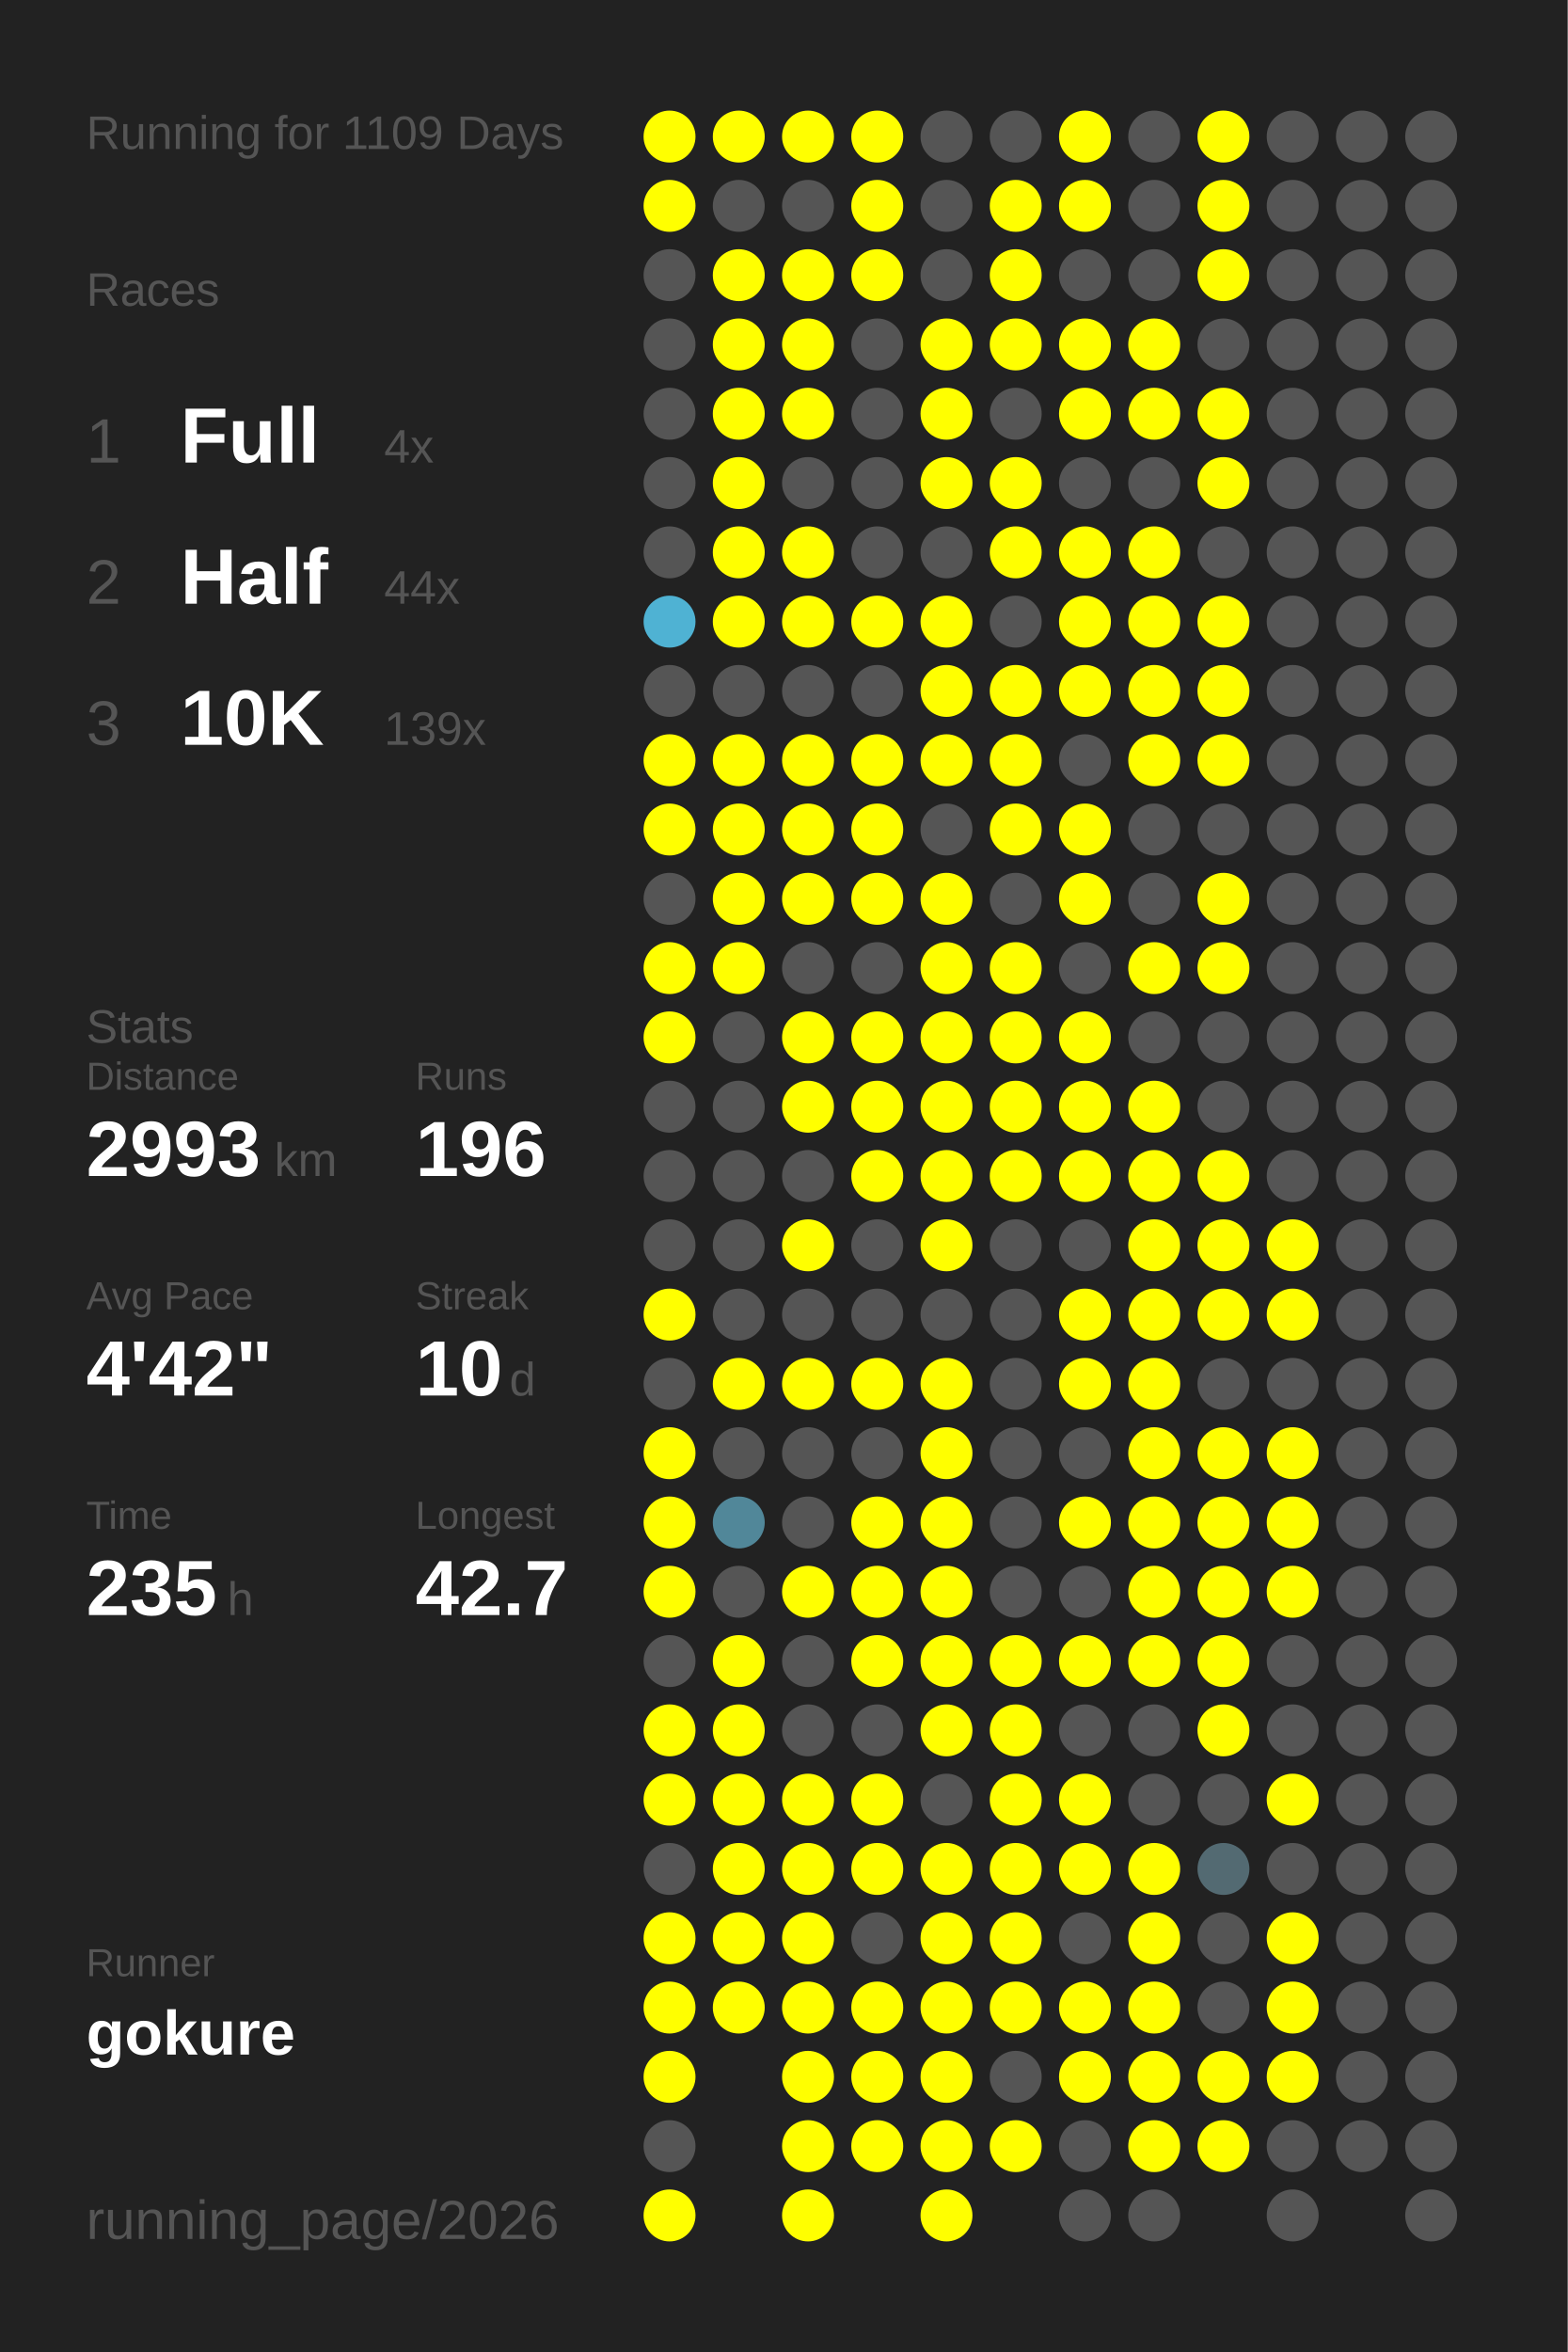
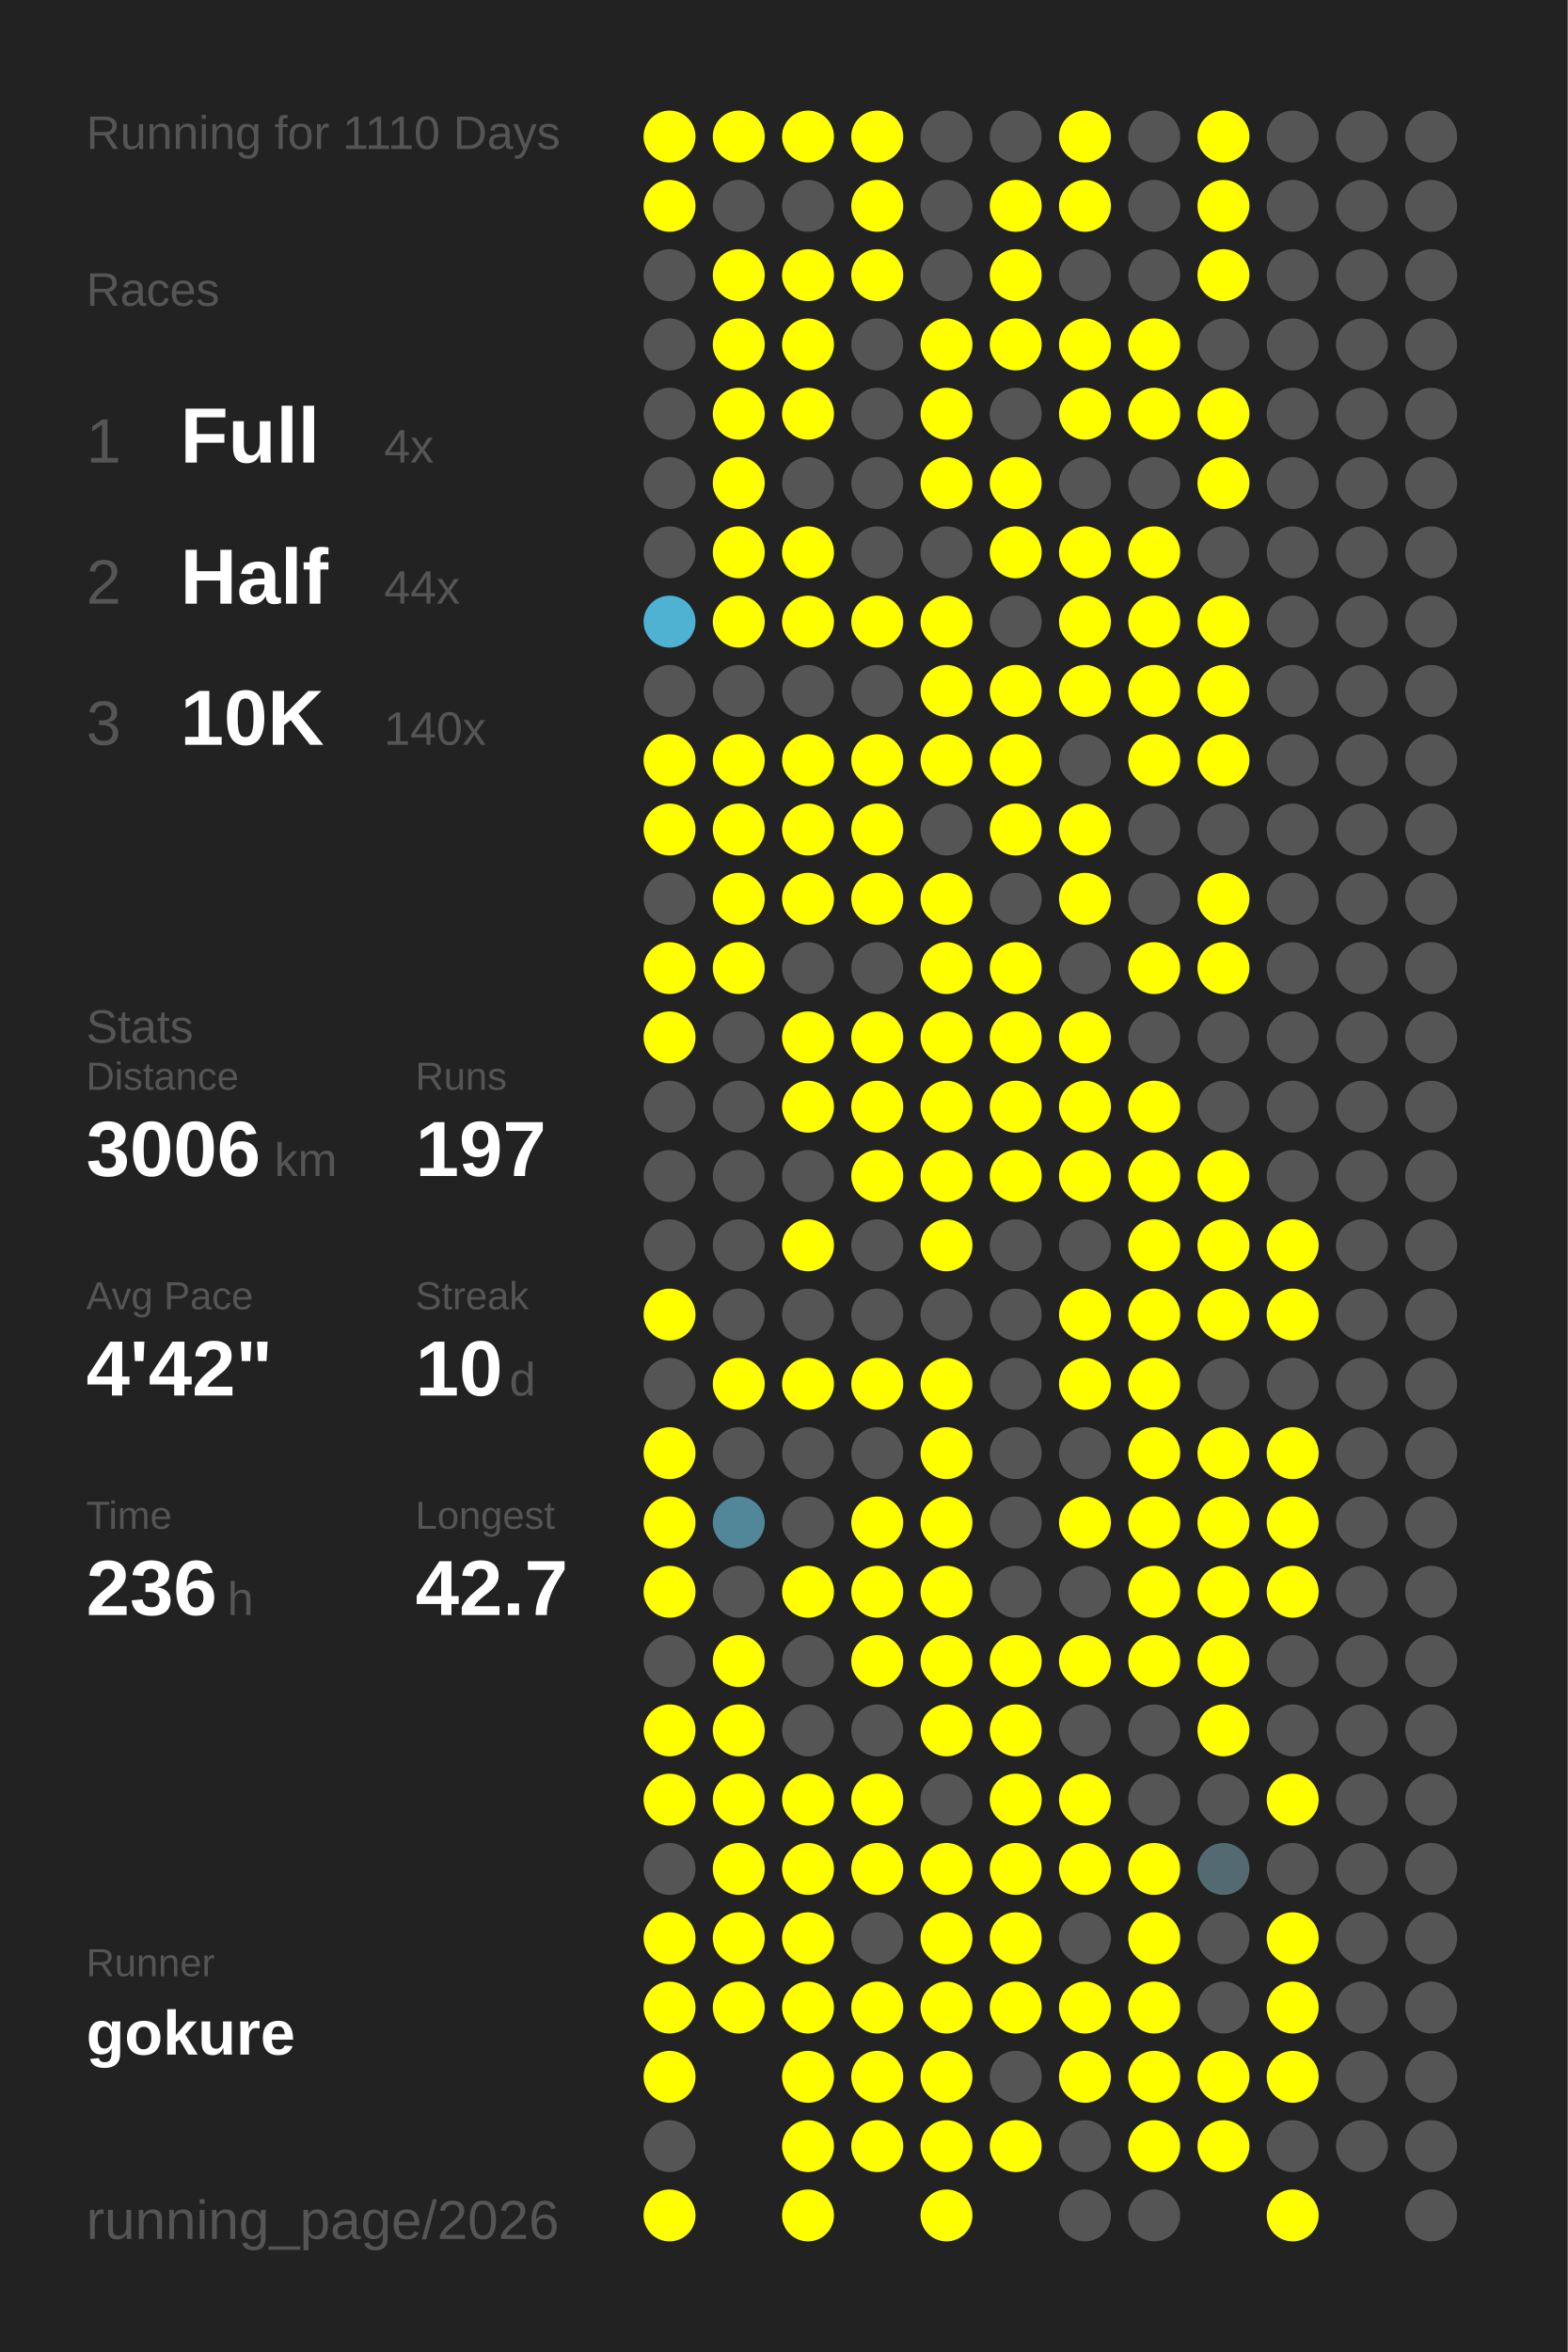
<svg xmlns="http://www.w3.org/2000/svg" baseProfile="full" height="300mm" version="1.1" viewBox="0,0,200,300" width="200mm">
  <defs />
  <rect fill="#222222" height="300" width="200" x="0" y="0" />
-   <text fill="#555555" style="font-size:6px; font-family:Arial;" x="11" y="19">Running for 1109 Days</text>
+   <text fill="#555555" style="font-size:6px; font-family:Arial;" x="11" y="19">Running for 1110 Days</text>
  <text fill="#555555" style="font-size:6px; font-family:Arial;" x="11" y="39">Races</text>
  <text fill="#555555" style="font-size:8px; font-family:Arial;" x="11" y="59">1</text>
  <text fill="#FFFFFF" style="font-size:10px; font-family:Arial; font-weight:bold;" x="23" y="59">Full</text>
  <text fill="#555555" style="font-size:6px; font-family:Arial;" x="49" y="59">4x</text>
  <text fill="#555555" style="font-size:8px; font-family:Arial;" x="11" y="77">2</text>
  <text fill="#FFFFFF" style="font-size:10px; font-family:Arial; font-weight:bold;" x="23" y="77">Half</text>
  <text fill="#555555" style="font-size:6px; font-family:Arial;" x="49" y="77">44x</text>
  <text fill="#555555" style="font-size:8px; font-family:Arial;" x="11" y="95">3</text>
  <text fill="#FFFFFF" style="font-size:10px; font-family:Arial; font-weight:bold;" x="23" y="95">10K</text>
-   <text fill="#555555" style="font-size:6px; font-family:Arial;" x="49" y="95">139x</text>
+   <text fill="#555555" style="font-size:6px; font-family:Arial;" x="49" y="95">140x</text>
  <text fill="#555555" style="font-size:6px; font-family:Arial;" x="11" y="133">Stats</text>
  <text fill="#555555" style="font-size:5px; font-family:Arial;" x="11" y="139">Distance</text>
-   <text fill="#FFFFFF" style="font-size:10px; font-family:Arial; font-weight:bold;" x="11" y="150">2993</text>
+   <text fill="#FFFFFF" style="font-size:10px; font-family:Arial; font-weight:bold;" x="11" y="150">3006</text>
  <text fill="#555555" style="font-size:6px; font-family:Arial;" x="35" y="150">km</text>
  <text fill="#555555" style="font-size:5px; font-family:Arial;" x="53" y="139">Runs</text>
-   <text fill="#FFFFFF" style="font-size:10px; font-family:Arial; font-weight:bold;" x="53" y="150">196</text>
+   <text fill="#FFFFFF" style="font-size:10px; font-family:Arial; font-weight:bold;" x="53" y="150">197</text>
  <text fill="#555555" style="font-size:5px; font-family:Arial;" x="11" y="167">Avg Pace</text>
  <text fill="#FFFFFF" style="font-size:10px; font-family:Arial; font-weight:bold;" x="11" y="178">4'42"</text>
  <text fill="#555555" style="font-size:5px; font-family:Arial;" x="53" y="167">Streak</text>
  <text fill="#FFFFFF" style="font-size:10px; font-family:Arial; font-weight:bold;" x="53" y="178">10</text>
  <text fill="#555555" style="font-size:6px; font-family:Arial;" x="65" y="178">d</text>
  <text fill="#555555" style="font-size:5px; font-family:Arial;" x="11" y="195">Time</text>
-   <text fill="#FFFFFF" style="font-size:10px; font-family:Arial; font-weight:bold;" x="11" y="206">235</text>
+   <text fill="#FFFFFF" style="font-size:10px; font-family:Arial; font-weight:bold;" x="11" y="206">236</text>
  <text fill="#555555" style="font-size:6px; font-family:Arial;" x="29" y="206">h</text>
  <text fill="#555555" style="font-size:5px; font-family:Arial;" x="53" y="195">Longest</text>
  <text fill="#FFFFFF" style="font-size:10px; font-family:Arial; font-weight:bold;" x="53" y="206">42.7</text>
  <text fill="#555555" style="font-size:5px; font-family:Arial;" x="11" y="252.065">Runner</text>
  <text fill="#FFFFFF" style="font-size:8px; font-family:Arial; font-weight:bold;" x="11" y="262.065">gokure</text>
  <text fill="#555555" style="font-size:7px; font-family:Arial;" x="11" y="285.581">running_page/2026</text>
  <circle cx="85.417" cy="17.419" fill="#FFFF00" r="3.312" />
  <circle cx="85.417" cy="26.258" fill="#FFFF00" r="3.312" />
  <circle cx="85.417" cy="35.097" fill="#555555" r="3.312" />
  <circle cx="85.417" cy="43.935" fill="#555555" r="3.312" />
  <circle cx="85.417" cy="52.774" fill="#555555" r="3.312" />
  <circle cx="85.417" cy="61.613" fill="#555555" r="3.312" />
  <circle cx="85.417" cy="70.452" fill="#555555" r="3.312" />
  <circle cx="85.417" cy="79.29" fill="#4fb2d3" r="3.312" />
  <circle cx="85.417" cy="88.129" fill="#555555" r="3.312" />
  <circle cx="85.417" cy="96.968" fill="#FFFF00" r="3.312" />
  <circle cx="85.417" cy="105.806" fill="#FFFF00" r="3.312" />
  <circle cx="85.417" cy="114.645" fill="#555555" r="3.312" />
  <circle cx="85.417" cy="123.484" fill="#FFFF00" r="3.312" />
  <circle cx="85.417" cy="132.323" fill="#FFFF00" r="3.312" />
  <circle cx="85.417" cy="141.161" fill="#555555" r="3.312" />
  <circle cx="85.417" cy="150" fill="#555555" r="3.312" />
  <circle cx="85.417" cy="158.839" fill="#555555" r="3.312" />
  <circle cx="85.417" cy="167.677" fill="#FFFF00" r="3.312" />
  <circle cx="85.417" cy="176.516" fill="#555555" r="3.312" />
  <circle cx="85.417" cy="185.355" fill="#FFFF00" r="3.312" />
  <circle cx="85.417" cy="194.194" fill="#FFFF00" r="3.312" />
  <circle cx="85.417" cy="203.032" fill="#FFFF00" r="3.312" />
  <circle cx="85.417" cy="211.871" fill="#555555" r="3.312" />
  <circle cx="85.417" cy="220.71" fill="#FFFF00" r="3.312" />
  <circle cx="85.417" cy="229.548" fill="#FFFF00" r="3.312" />
  <circle cx="85.417" cy="238.387" fill="#555555" r="3.312" />
  <circle cx="85.417" cy="247.226" fill="#FFFF00" r="3.312" />
  <circle cx="85.417" cy="256.065" fill="#FFFF00" r="3.312" />
  <circle cx="85.417" cy="264.903" fill="#FFFF00" r="3.312" />
  <circle cx="85.417" cy="273.742" fill="#555555" r="3.312" />
  <circle cx="85.417" cy="282.581" fill="#FFFF00" r="3.312" />
  <circle cx="94.25" cy="17.419" fill="#FFFF00" r="3.312" />
  <circle cx="94.25" cy="26.258" fill="#555555" r="3.312" />
  <circle cx="94.25" cy="35.097" fill="#FFFF00" r="3.312" />
  <circle cx="94.25" cy="43.935" fill="#FFFF00" r="3.312" />
  <circle cx="94.25" cy="52.774" fill="#FFFF00" r="3.312" />
  <circle cx="94.25" cy="61.613" fill="#FFFF00" r="3.312" />
  <circle cx="94.25" cy="70.452" fill="#FFFF00" r="3.312" />
  <circle cx="94.25" cy="79.29" fill="#FFFF00" r="3.312" />
  <circle cx="94.25" cy="88.129" fill="#555555" r="3.312" />
  <circle cx="94.25" cy="96.968" fill="#FFFF00" r="3.312" />
  <circle cx="94.25" cy="105.806" fill="#FFFF00" r="3.312" />
  <circle cx="94.25" cy="114.645" fill="#FFFF00" r="3.312" />
  <circle cx="94.25" cy="123.484" fill="#FFFF00" r="3.312" />
  <circle cx="94.25" cy="132.323" fill="#555555" r="3.312" />
  <circle cx="94.25" cy="141.161" fill="#555555" r="3.312" />
  <circle cx="94.25" cy="150" fill="#555555" r="3.312" />
  <circle cx="94.25" cy="158.839" fill="#555555" r="3.312" />
  <circle cx="94.25" cy="167.677" fill="#555555" r="3.312" />
  <circle cx="94.25" cy="176.516" fill="#FFFF00" r="3.312" />
  <circle cx="94.25" cy="185.355" fill="#555555" r="3.312" />
  <circle cx="94.25" cy="194.194" fill="#518799" r="3.312" />
  <circle cx="94.25" cy="203.032" fill="#555555" r="3.312" />
  <circle cx="94.25" cy="211.871" fill="#FFFF00" r="3.312" />
  <circle cx="94.25" cy="220.71" fill="#FFFF00" r="3.312" />
  <circle cx="94.25" cy="229.548" fill="#FFFF00" r="3.312" />
  <circle cx="94.25" cy="238.387" fill="#FFFF00" r="3.312" />
  <circle cx="94.25" cy="247.226" fill="#FFFF00" r="3.312" />
  <circle cx="94.25" cy="256.065" fill="#FFFF00" r="3.312" />
  <circle cx="103.083" cy="17.419" fill="#FFFF00" r="3.312" />
  <circle cx="103.083" cy="26.258" fill="#555555" r="3.312" />
  <circle cx="103.083" cy="35.097" fill="#FFFF00" r="3.312" />
  <circle cx="103.083" cy="43.935" fill="#FFFF00" r="3.312" />
  <circle cx="103.083" cy="52.774" fill="#FFFF00" r="3.312" />
  <circle cx="103.083" cy="61.613" fill="#555555" r="3.312" />
  <circle cx="103.083" cy="70.452" fill="#FFFF00" r="3.312" />
  <circle cx="103.083" cy="79.29" fill="#FFFF00" r="3.312" />
  <circle cx="103.083" cy="88.129" fill="#555555" r="3.312" />
  <circle cx="103.083" cy="96.968" fill="#FFFF00" r="3.312" />
  <circle cx="103.083" cy="105.806" fill="#FFFF00" r="3.312" />
  <circle cx="103.083" cy="114.645" fill="#FFFF00" r="3.312" />
  <circle cx="103.083" cy="123.484" fill="#555555" r="3.312" />
  <circle cx="103.083" cy="132.323" fill="#FFFF00" r="3.312" />
  <circle cx="103.083" cy="141.161" fill="#FFFF00" r="3.312" />
  <circle cx="103.083" cy="150" fill="#555555" r="3.312" />
  <circle cx="103.083" cy="158.839" fill="#FFFF00" r="3.312" />
  <circle cx="103.083" cy="167.677" fill="#555555" r="3.312" />
  <circle cx="103.083" cy="176.516" fill="#FFFF00" r="3.312" />
  <circle cx="103.083" cy="185.355" fill="#555555" r="3.312" />
  <circle cx="103.083" cy="194.194" fill="#555555" r="3.312" />
  <circle cx="103.083" cy="203.032" fill="#FFFF00" r="3.312" />
  <circle cx="103.083" cy="211.871" fill="#555555" r="3.312" />
  <circle cx="103.083" cy="220.71" fill="#555555" r="3.312" />
  <circle cx="103.083" cy="229.548" fill="#FFFF00" r="3.312" />
  <circle cx="103.083" cy="238.387" fill="#FFFF00" r="3.312" />
  <circle cx="103.083" cy="247.226" fill="#FFFF00" r="3.312" />
  <circle cx="103.083" cy="256.065" fill="#FFFF00" r="3.312" />
  <circle cx="103.083" cy="264.903" fill="#FFFF00" r="3.312" />
  <circle cx="103.083" cy="273.742" fill="#FFFF00" r="3.312" />
  <circle cx="103.083" cy="282.581" fill="#FFFF00" r="3.312" />
  <circle cx="111.917" cy="17.419" fill="#FFFF00" r="3.312" />
  <circle cx="111.917" cy="26.258" fill="#FFFF00" r="3.312" />
  <circle cx="111.917" cy="35.097" fill="#FFFF00" r="3.312" />
  <circle cx="111.917" cy="43.935" fill="#555555" r="3.312" />
  <circle cx="111.917" cy="52.774" fill="#555555" r="3.312" />
  <circle cx="111.917" cy="61.613" fill="#555555" r="3.312" />
  <circle cx="111.917" cy="70.452" fill="#555555" r="3.312" />
  <circle cx="111.917" cy="79.29" fill="#FFFF00" r="3.312" />
  <circle cx="111.917" cy="88.129" fill="#555555" r="3.312" />
  <circle cx="111.917" cy="96.968" fill="#FFFF00" r="3.312" />
  <circle cx="111.917" cy="105.806" fill="#FFFF00" r="3.312" />
  <circle cx="111.917" cy="114.645" fill="#FFFF00" r="3.312" />
  <circle cx="111.917" cy="123.484" fill="#555555" r="3.312" />
  <circle cx="111.917" cy="132.323" fill="#FFFF00" r="3.312" />
  <circle cx="111.917" cy="141.161" fill="#FFFF00" r="3.312" />
  <circle cx="111.917" cy="150" fill="#FFFF00" r="3.312" />
  <circle cx="111.917" cy="158.839" fill="#555555" r="3.312" />
  <circle cx="111.917" cy="167.677" fill="#555555" r="3.312" />
  <circle cx="111.917" cy="176.516" fill="#FFFF00" r="3.312" />
  <circle cx="111.917" cy="185.355" fill="#555555" r="3.312" />
  <circle cx="111.917" cy="194.194" fill="#FFFF00" r="3.312" />
  <circle cx="111.917" cy="203.032" fill="#FFFF00" r="3.312" />
  <circle cx="111.917" cy="211.871" fill="#FFFF00" r="3.312" />
  <circle cx="111.917" cy="220.71" fill="#555555" r="3.312" />
  <circle cx="111.917" cy="229.548" fill="#FFFF00" r="3.312" />
  <circle cx="111.917" cy="238.387" fill="#FFFF00" r="3.312" />
  <circle cx="111.917" cy="247.226" fill="#555555" r="3.312" />
  <circle cx="111.917" cy="256.065" fill="#FFFF00" r="3.312" />
  <circle cx="111.917" cy="264.903" fill="#FFFF00" r="3.312" />
  <circle cx="111.917" cy="273.742" fill="#FFFF00" r="3.312" />
  <circle cx="120.75" cy="17.419" fill="#555555" r="3.312" />
  <circle cx="120.75" cy="26.258" fill="#555555" r="3.312" />
  <circle cx="120.75" cy="35.097" fill="#555555" r="3.312" />
  <circle cx="120.75" cy="43.935" fill="#FFFF00" r="3.312" />
  <circle cx="120.75" cy="52.774" fill="#FFFF00" r="3.312" />
  <circle cx="120.75" cy="61.613" fill="#FFFF00" r="3.312" />
  <circle cx="120.75" cy="70.452" fill="#555555" r="3.312" />
  <circle cx="120.75" cy="79.29" fill="#FFFF00" r="3.312" />
  <circle cx="120.75" cy="88.129" fill="#FFFF00" r="3.312" />
  <circle cx="120.75" cy="96.968" fill="#FFFF00" r="3.312" />
  <circle cx="120.75" cy="105.806" fill="#555555" r="3.312" />
  <circle cx="120.75" cy="114.645" fill="#FFFF00" r="3.312" />
  <circle cx="120.75" cy="123.484" fill="#FFFF00" r="3.312" />
  <circle cx="120.75" cy="132.323" fill="#FFFF00" r="3.312" />
  <circle cx="120.75" cy="141.161" fill="#FFFF00" r="3.312" />
  <circle cx="120.75" cy="150" fill="#FFFF00" r="3.312" />
  <circle cx="120.75" cy="158.839" fill="#FFFF00" r="3.312" />
  <circle cx="120.75" cy="167.677" fill="#555555" r="3.312" />
  <circle cx="120.75" cy="176.516" fill="#FFFF00" r="3.312" />
  <circle cx="120.75" cy="185.355" fill="#FFFF00" r="3.312" />
  <circle cx="120.75" cy="194.194" fill="#FFFF00" r="3.312" />
  <circle cx="120.75" cy="203.032" fill="#FFFF00" r="3.312" />
  <circle cx="120.75" cy="211.871" fill="#FFFF00" r="3.312" />
  <circle cx="120.75" cy="220.71" fill="#FFFF00" r="3.312" />
  <circle cx="120.75" cy="229.548" fill="#555555" r="3.312" />
  <circle cx="120.75" cy="238.387" fill="#FFFF00" r="3.312" />
  <circle cx="120.75" cy="247.226" fill="#FFFF00" r="3.312" />
  <circle cx="120.75" cy="256.065" fill="#FFFF00" r="3.312" />
  <circle cx="120.75" cy="264.903" fill="#FFFF00" r="3.312" />
  <circle cx="120.75" cy="273.742" fill="#FFFF00" r="3.312" />
  <circle cx="120.75" cy="282.581" fill="#FFFF00" r="3.312" />
  <circle cx="129.583" cy="17.419" fill="#555555" r="3.312" />
  <circle cx="129.583" cy="26.258" fill="#FFFF00" r="3.312" />
  <circle cx="129.583" cy="35.097" fill="#FFFF00" r="3.312" />
  <circle cx="129.583" cy="43.935" fill="#FFFF00" r="3.312" />
  <circle cx="129.583" cy="52.774" fill="#555555" r="3.312" />
  <circle cx="129.583" cy="61.613" fill="#FFFF00" r="3.312" />
  <circle cx="129.583" cy="70.452" fill="#FFFF00" r="3.312" />
  <circle cx="129.583" cy="79.29" fill="#555555" r="3.312" />
  <circle cx="129.583" cy="88.129" fill="#FFFF00" r="3.312" />
  <circle cx="129.583" cy="96.968" fill="#FFFF00" r="3.312" />
  <circle cx="129.583" cy="105.806" fill="#FFFF00" r="3.312" />
  <circle cx="129.583" cy="114.645" fill="#555555" r="3.312" />
  <circle cx="129.583" cy="123.484" fill="#FFFF00" r="3.312" />
  <circle cx="129.583" cy="132.323" fill="#FFFF00" r="3.312" />
  <circle cx="129.583" cy="141.161" fill="#FFFF00" r="3.312" />
  <circle cx="129.583" cy="150" fill="#FFFF00" r="3.312" />
  <circle cx="129.583" cy="158.839" fill="#555555" r="3.312" />
  <circle cx="129.583" cy="167.677" fill="#555555" r="3.312" />
  <circle cx="129.583" cy="176.516" fill="#555555" r="3.312" />
  <circle cx="129.583" cy="185.355" fill="#555555" r="3.312" />
  <circle cx="129.583" cy="194.194" fill="#555555" r="3.312" />
  <circle cx="129.583" cy="203.032" fill="#555555" r="3.312" />
  <circle cx="129.583" cy="211.871" fill="#FFFF00" r="3.312" />
  <circle cx="129.583" cy="220.71" fill="#FFFF00" r="3.312" />
  <circle cx="129.583" cy="229.548" fill="#FFFF00" r="3.312" />
  <circle cx="129.583" cy="238.387" fill="#FFFF00" r="3.312" />
  <circle cx="129.583" cy="247.226" fill="#FFFF00" r="3.312" />
  <circle cx="129.583" cy="256.065" fill="#FFFF00" r="3.312" />
  <circle cx="129.583" cy="264.903" fill="#555555" r="3.312" />
  <circle cx="129.583" cy="273.742" fill="#FFFF00" r="3.312" />
  <circle cx="138.417" cy="17.419" fill="#FFFF00" r="3.312" />
  <circle cx="138.417" cy="26.258" fill="#FFFF00" r="3.312" />
  <circle cx="138.417" cy="35.097" fill="#555555" r="3.312" />
  <circle cx="138.417" cy="43.935" fill="#FFFF00" r="3.312" />
  <circle cx="138.417" cy="52.774" fill="#FFFF00" r="3.312" />
  <circle cx="138.417" cy="61.613" fill="#555555" r="3.312" />
  <circle cx="138.417" cy="70.452" fill="#FFFF00" r="3.312" />
  <circle cx="138.417" cy="79.29" fill="#FFFF00" r="3.312" />
  <circle cx="138.417" cy="88.129" fill="#FFFF00" r="3.312" />
  <circle cx="138.417" cy="96.968" fill="#555555" r="3.312" />
  <circle cx="138.417" cy="105.806" fill="#FFFF00" r="3.312" />
  <circle cx="138.417" cy="114.645" fill="#FFFF00" r="3.312" />
  <circle cx="138.417" cy="123.484" fill="#555555" r="3.312" />
  <circle cx="138.417" cy="132.323" fill="#FFFF00" r="3.312" />
  <circle cx="138.417" cy="141.161" fill="#FFFF00" r="3.312" />
  <circle cx="138.417" cy="150" fill="#FFFF00" r="3.312" />
  <circle cx="138.417" cy="158.839" fill="#555555" r="3.312" />
  <circle cx="138.417" cy="167.677" fill="#FFFF00" r="3.312" />
  <circle cx="138.417" cy="176.516" fill="#FFFF00" r="3.312" />
  <circle cx="138.417" cy="185.355" fill="#555555" r="3.312" />
  <circle cx="138.417" cy="194.194" fill="#FFFF00" r="3.312" />
  <circle cx="138.417" cy="203.032" fill="#555555" r="3.312" />
  <circle cx="138.417" cy="211.871" fill="#FFFF00" r="3.312" />
  <circle cx="138.417" cy="220.71" fill="#555555" r="3.312" />
  <circle cx="138.417" cy="229.548" fill="#FFFF00" r="3.312" />
  <circle cx="138.417" cy="238.387" fill="#FFFF00" r="3.312" />
  <circle cx="138.417" cy="247.226" fill="#555555" r="3.312" />
  <circle cx="138.417" cy="256.065" fill="#FFFF00" r="3.312" />
  <circle cx="138.417" cy="264.903" fill="#FFFF00" r="3.312" />
  <circle cx="138.417" cy="273.742" fill="#555555" r="3.312" />
  <circle cx="138.417" cy="282.581" fill="#555555" r="3.312" />
  <circle cx="147.25" cy="17.419" fill="#555555" r="3.312" />
  <circle cx="147.25" cy="26.258" fill="#555555" r="3.312" />
  <circle cx="147.25" cy="35.097" fill="#555555" r="3.312" />
  <circle cx="147.25" cy="43.935" fill="#FFFF00" r="3.312" />
  <circle cx="147.25" cy="52.774" fill="#FFFF00" r="3.312" />
  <circle cx="147.25" cy="61.613" fill="#555555" r="3.312" />
  <circle cx="147.25" cy="70.452" fill="#FFFF00" r="3.312" />
  <circle cx="147.25" cy="79.29" fill="#FFFF00" r="3.312" />
  <circle cx="147.25" cy="88.129" fill="#FFFF00" r="3.312" />
  <circle cx="147.25" cy="96.968" fill="#FFFF00" r="3.312" />
  <circle cx="147.25" cy="105.806" fill="#555555" r="3.312" />
  <circle cx="147.25" cy="114.645" fill="#555555" r="3.312" />
  <circle cx="147.25" cy="123.484" fill="#FFFF00" r="3.312" />
  <circle cx="147.25" cy="132.323" fill="#555555" r="3.312" />
  <circle cx="147.25" cy="141.161" fill="#FFFF00" r="3.312" />
  <circle cx="147.25" cy="150" fill="#FFFF00" r="3.312" />
  <circle cx="147.25" cy="158.839" fill="#FFFF00" r="3.312" />
  <circle cx="147.25" cy="167.677" fill="#FFFF00" r="3.312" />
  <circle cx="147.25" cy="176.516" fill="#FFFF00" r="3.312" />
  <circle cx="147.25" cy="185.355" fill="#FFFF00" r="3.312" />
  <circle cx="147.25" cy="194.194" fill="#FFFF00" r="3.312" />
  <circle cx="147.25" cy="203.032" fill="#FFFF00" r="3.312" />
  <circle cx="147.25" cy="211.871" fill="#FFFF00" r="3.312" />
  <circle cx="147.25" cy="220.71" fill="#555555" r="3.312" />
  <circle cx="147.25" cy="229.548" fill="#555555" r="3.312" />
  <circle cx="147.25" cy="238.387" fill="#FFFF00" r="3.312" />
  <circle cx="147.25" cy="247.226" fill="#FFFF00" r="3.312" />
  <circle cx="147.25" cy="256.065" fill="#FFFF00" r="3.312" />
  <circle cx="147.25" cy="264.903" fill="#FFFF00" r="3.312" />
  <circle cx="147.25" cy="273.742" fill="#FFFF00" r="3.312" />
  <circle cx="147.25" cy="282.581" fill="#555555" r="3.312" />
  <circle cx="156.083" cy="17.419" fill="#FFFF00" r="3.312" />
  <circle cx="156.083" cy="26.258" fill="#FFFF00" r="3.312" />
  <circle cx="156.083" cy="35.097" fill="#FFFF00" r="3.312" />
  <circle cx="156.083" cy="43.935" fill="#555555" r="3.312" />
  <circle cx="156.083" cy="52.774" fill="#FFFF00" r="3.312" />
  <circle cx="156.083" cy="61.613" fill="#FFFF00" r="3.312" />
  <circle cx="156.083" cy="70.452" fill="#555555" r="3.312" />
  <circle cx="156.083" cy="79.29" fill="#FFFF00" r="3.312" />
  <circle cx="156.083" cy="88.129" fill="#FFFF00" r="3.312" />
  <circle cx="156.083" cy="96.968" fill="#FFFF00" r="3.312" />
  <circle cx="156.083" cy="105.806" fill="#555555" r="3.312" />
  <circle cx="156.083" cy="114.645" fill="#FFFF00" r="3.312" />
  <circle cx="156.083" cy="123.484" fill="#FFFF00" r="3.312" />
  <circle cx="156.083" cy="132.323" fill="#555555" r="3.312" />
  <circle cx="156.083" cy="141.161" fill="#555555" r="3.312" />
  <circle cx="156.083" cy="150" fill="#FFFF00" r="3.312" />
  <circle cx="156.083" cy="158.839" fill="#FFFF00" r="3.312" />
  <circle cx="156.083" cy="167.677" fill="#FFFF00" r="3.312" />
  <circle cx="156.083" cy="176.516" fill="#555555" r="3.312" />
  <circle cx="156.083" cy="185.355" fill="#FFFF00" r="3.312" />
  <circle cx="156.083" cy="194.194" fill="#FFFF00" r="3.312" />
  <circle cx="156.083" cy="203.032" fill="#FFFF00" r="3.312" />
  <circle cx="156.083" cy="211.871" fill="#FFFF00" r="3.312" />
  <circle cx="156.083" cy="220.71" fill="#FFFF00" r="3.312" />
  <circle cx="156.083" cy="229.548" fill="#555555" r="3.312" />
  <circle cx="156.083" cy="238.387" fill="#536a72" r="3.312" />
  <circle cx="156.083" cy="247.226" fill="#555555" r="3.312" />
  <circle cx="156.083" cy="256.065" fill="#555555" r="3.312" />
  <circle cx="156.083" cy="264.903" fill="#FFFF00" r="3.312" />
  <circle cx="156.083" cy="273.742" fill="#FFFF00" r="3.312" />
  <circle cx="164.917" cy="17.419" fill="#555555" r="3.312" />
  <circle cx="164.917" cy="26.258" fill="#555555" r="3.312" />
  <circle cx="164.917" cy="35.097" fill="#555555" r="3.312" />
  <circle cx="164.917" cy="43.935" fill="#555555" r="3.312" />
  <circle cx="164.917" cy="52.774" fill="#555555" r="3.312" />
  <circle cx="164.917" cy="61.613" fill="#555555" r="3.312" />
  <circle cx="164.917" cy="70.452" fill="#555555" r="3.312" />
  <circle cx="164.917" cy="79.29" fill="#555555" r="3.312" />
  <circle cx="164.917" cy="88.129" fill="#555555" r="3.312" />
  <circle cx="164.917" cy="96.968" fill="#555555" r="3.312" />
  <circle cx="164.917" cy="105.806" fill="#555555" r="3.312" />
  <circle cx="164.917" cy="114.645" fill="#555555" r="3.312" />
  <circle cx="164.917" cy="123.484" fill="#555555" r="3.312" />
  <circle cx="164.917" cy="132.323" fill="#555555" r="3.312" />
  <circle cx="164.917" cy="141.161" fill="#555555" r="3.312" />
  <circle cx="164.917" cy="150" fill="#555555" r="3.312" />
  <circle cx="164.917" cy="158.839" fill="#FFFF00" r="3.312" />
  <circle cx="164.917" cy="167.677" fill="#FFFF00" r="3.312" />
  <circle cx="164.917" cy="176.516" fill="#555555" r="3.312" />
  <circle cx="164.917" cy="185.355" fill="#FFFF00" r="3.312" />
  <circle cx="164.917" cy="194.194" fill="#FFFF00" r="3.312" />
  <circle cx="164.917" cy="203.032" fill="#FFFF00" r="3.312" />
  <circle cx="164.917" cy="211.871" fill="#555555" r="3.312" />
  <circle cx="164.917" cy="220.71" fill="#555555" r="3.312" />
  <circle cx="164.917" cy="229.548" fill="#FFFF00" r="3.312" />
  <circle cx="164.917" cy="238.387" fill="#555555" r="3.312" />
  <circle cx="164.917" cy="247.226" fill="#FFFF00" r="3.312" />
  <circle cx="164.917" cy="256.065" fill="#FFFF00" r="3.312" />
  <circle cx="164.917" cy="264.903" fill="#FFFF00" r="3.312" />
  <circle cx="164.917" cy="273.742" fill="#555555" r="3.312" />
-   <circle cx="164.917" cy="282.581" fill="#555555" r="3.312" />
+   <circle cx="164.917" cy="282.581" fill="#FFFF00" r="3.312" />
  <circle cx="173.75" cy="17.419" fill="#555555" r="3.312" />
  <circle cx="173.75" cy="26.258" fill="#555555" r="3.312" />
  <circle cx="173.75" cy="35.097" fill="#555555" r="3.312" />
  <circle cx="173.75" cy="43.935" fill="#555555" r="3.312" />
  <circle cx="173.75" cy="52.774" fill="#555555" r="3.312" />
  <circle cx="173.75" cy="61.613" fill="#555555" r="3.312" />
  <circle cx="173.75" cy="70.452" fill="#555555" r="3.312" />
  <circle cx="173.75" cy="79.29" fill="#555555" r="3.312" />
  <circle cx="173.75" cy="88.129" fill="#555555" r="3.312" />
  <circle cx="173.75" cy="96.968" fill="#555555" r="3.312" />
  <circle cx="173.75" cy="105.806" fill="#555555" r="3.312" />
  <circle cx="173.75" cy="114.645" fill="#555555" r="3.312" />
  <circle cx="173.75" cy="123.484" fill="#555555" r="3.312" />
  <circle cx="173.75" cy="132.323" fill="#555555" r="3.312" />
  <circle cx="173.75" cy="141.161" fill="#555555" r="3.312" />
  <circle cx="173.75" cy="150" fill="#555555" r="3.312" />
  <circle cx="173.75" cy="158.839" fill="#555555" r="3.312" />
  <circle cx="173.75" cy="167.677" fill="#555555" r="3.312" />
  <circle cx="173.75" cy="176.516" fill="#555555" r="3.312" />
  <circle cx="173.75" cy="185.355" fill="#555555" r="3.312" />
  <circle cx="173.75" cy="194.194" fill="#555555" r="3.312" />
  <circle cx="173.75" cy="203.032" fill="#555555" r="3.312" />
  <circle cx="173.75" cy="211.871" fill="#555555" r="3.312" />
  <circle cx="173.75" cy="220.71" fill="#555555" r="3.312" />
  <circle cx="173.75" cy="229.548" fill="#555555" r="3.312" />
  <circle cx="173.75" cy="238.387" fill="#555555" r="3.312" />
  <circle cx="173.75" cy="247.226" fill="#555555" r="3.312" />
  <circle cx="173.75" cy="256.065" fill="#555555" r="3.312" />
  <circle cx="173.75" cy="264.903" fill="#555555" r="3.312" />
  <circle cx="173.75" cy="273.742" fill="#555555" r="3.312" />
  <circle cx="182.583" cy="17.419" fill="#555555" r="3.312" />
  <circle cx="182.583" cy="26.258" fill="#555555" r="3.312" />
  <circle cx="182.583" cy="35.097" fill="#555555" r="3.312" />
  <circle cx="182.583" cy="43.935" fill="#555555" r="3.312" />
  <circle cx="182.583" cy="52.774" fill="#555555" r="3.312" />
  <circle cx="182.583" cy="61.613" fill="#555555" r="3.312" />
  <circle cx="182.583" cy="70.452" fill="#555555" r="3.312" />
  <circle cx="182.583" cy="79.29" fill="#555555" r="3.312" />
  <circle cx="182.583" cy="88.129" fill="#555555" r="3.312" />
  <circle cx="182.583" cy="96.968" fill="#555555" r="3.312" />
  <circle cx="182.583" cy="105.806" fill="#555555" r="3.312" />
  <circle cx="182.583" cy="114.645" fill="#555555" r="3.312" />
  <circle cx="182.583" cy="123.484" fill="#555555" r="3.312" />
  <circle cx="182.583" cy="132.323" fill="#555555" r="3.312" />
  <circle cx="182.583" cy="141.161" fill="#555555" r="3.312" />
  <circle cx="182.583" cy="150" fill="#555555" r="3.312" />
  <circle cx="182.583" cy="158.839" fill="#555555" r="3.312" />
  <circle cx="182.583" cy="167.677" fill="#555555" r="3.312" />
  <circle cx="182.583" cy="176.516" fill="#555555" r="3.312" />
  <circle cx="182.583" cy="185.355" fill="#555555" r="3.312" />
  <circle cx="182.583" cy="194.194" fill="#555555" r="3.312" />
  <circle cx="182.583" cy="203.032" fill="#555555" r="3.312" />
  <circle cx="182.583" cy="211.871" fill="#555555" r="3.312" />
  <circle cx="182.583" cy="220.71" fill="#555555" r="3.312" />
  <circle cx="182.583" cy="229.548" fill="#555555" r="3.312" />
  <circle cx="182.583" cy="238.387" fill="#555555" r="3.312" />
  <circle cx="182.583" cy="247.226" fill="#555555" r="3.312" />
  <circle cx="182.583" cy="256.065" fill="#555555" r="3.312" />
  <circle cx="182.583" cy="264.903" fill="#555555" r="3.312" />
  <circle cx="182.583" cy="273.742" fill="#555555" r="3.312" />
  <circle cx="182.583" cy="282.581" fill="#555555" r="3.312" />
</svg>
